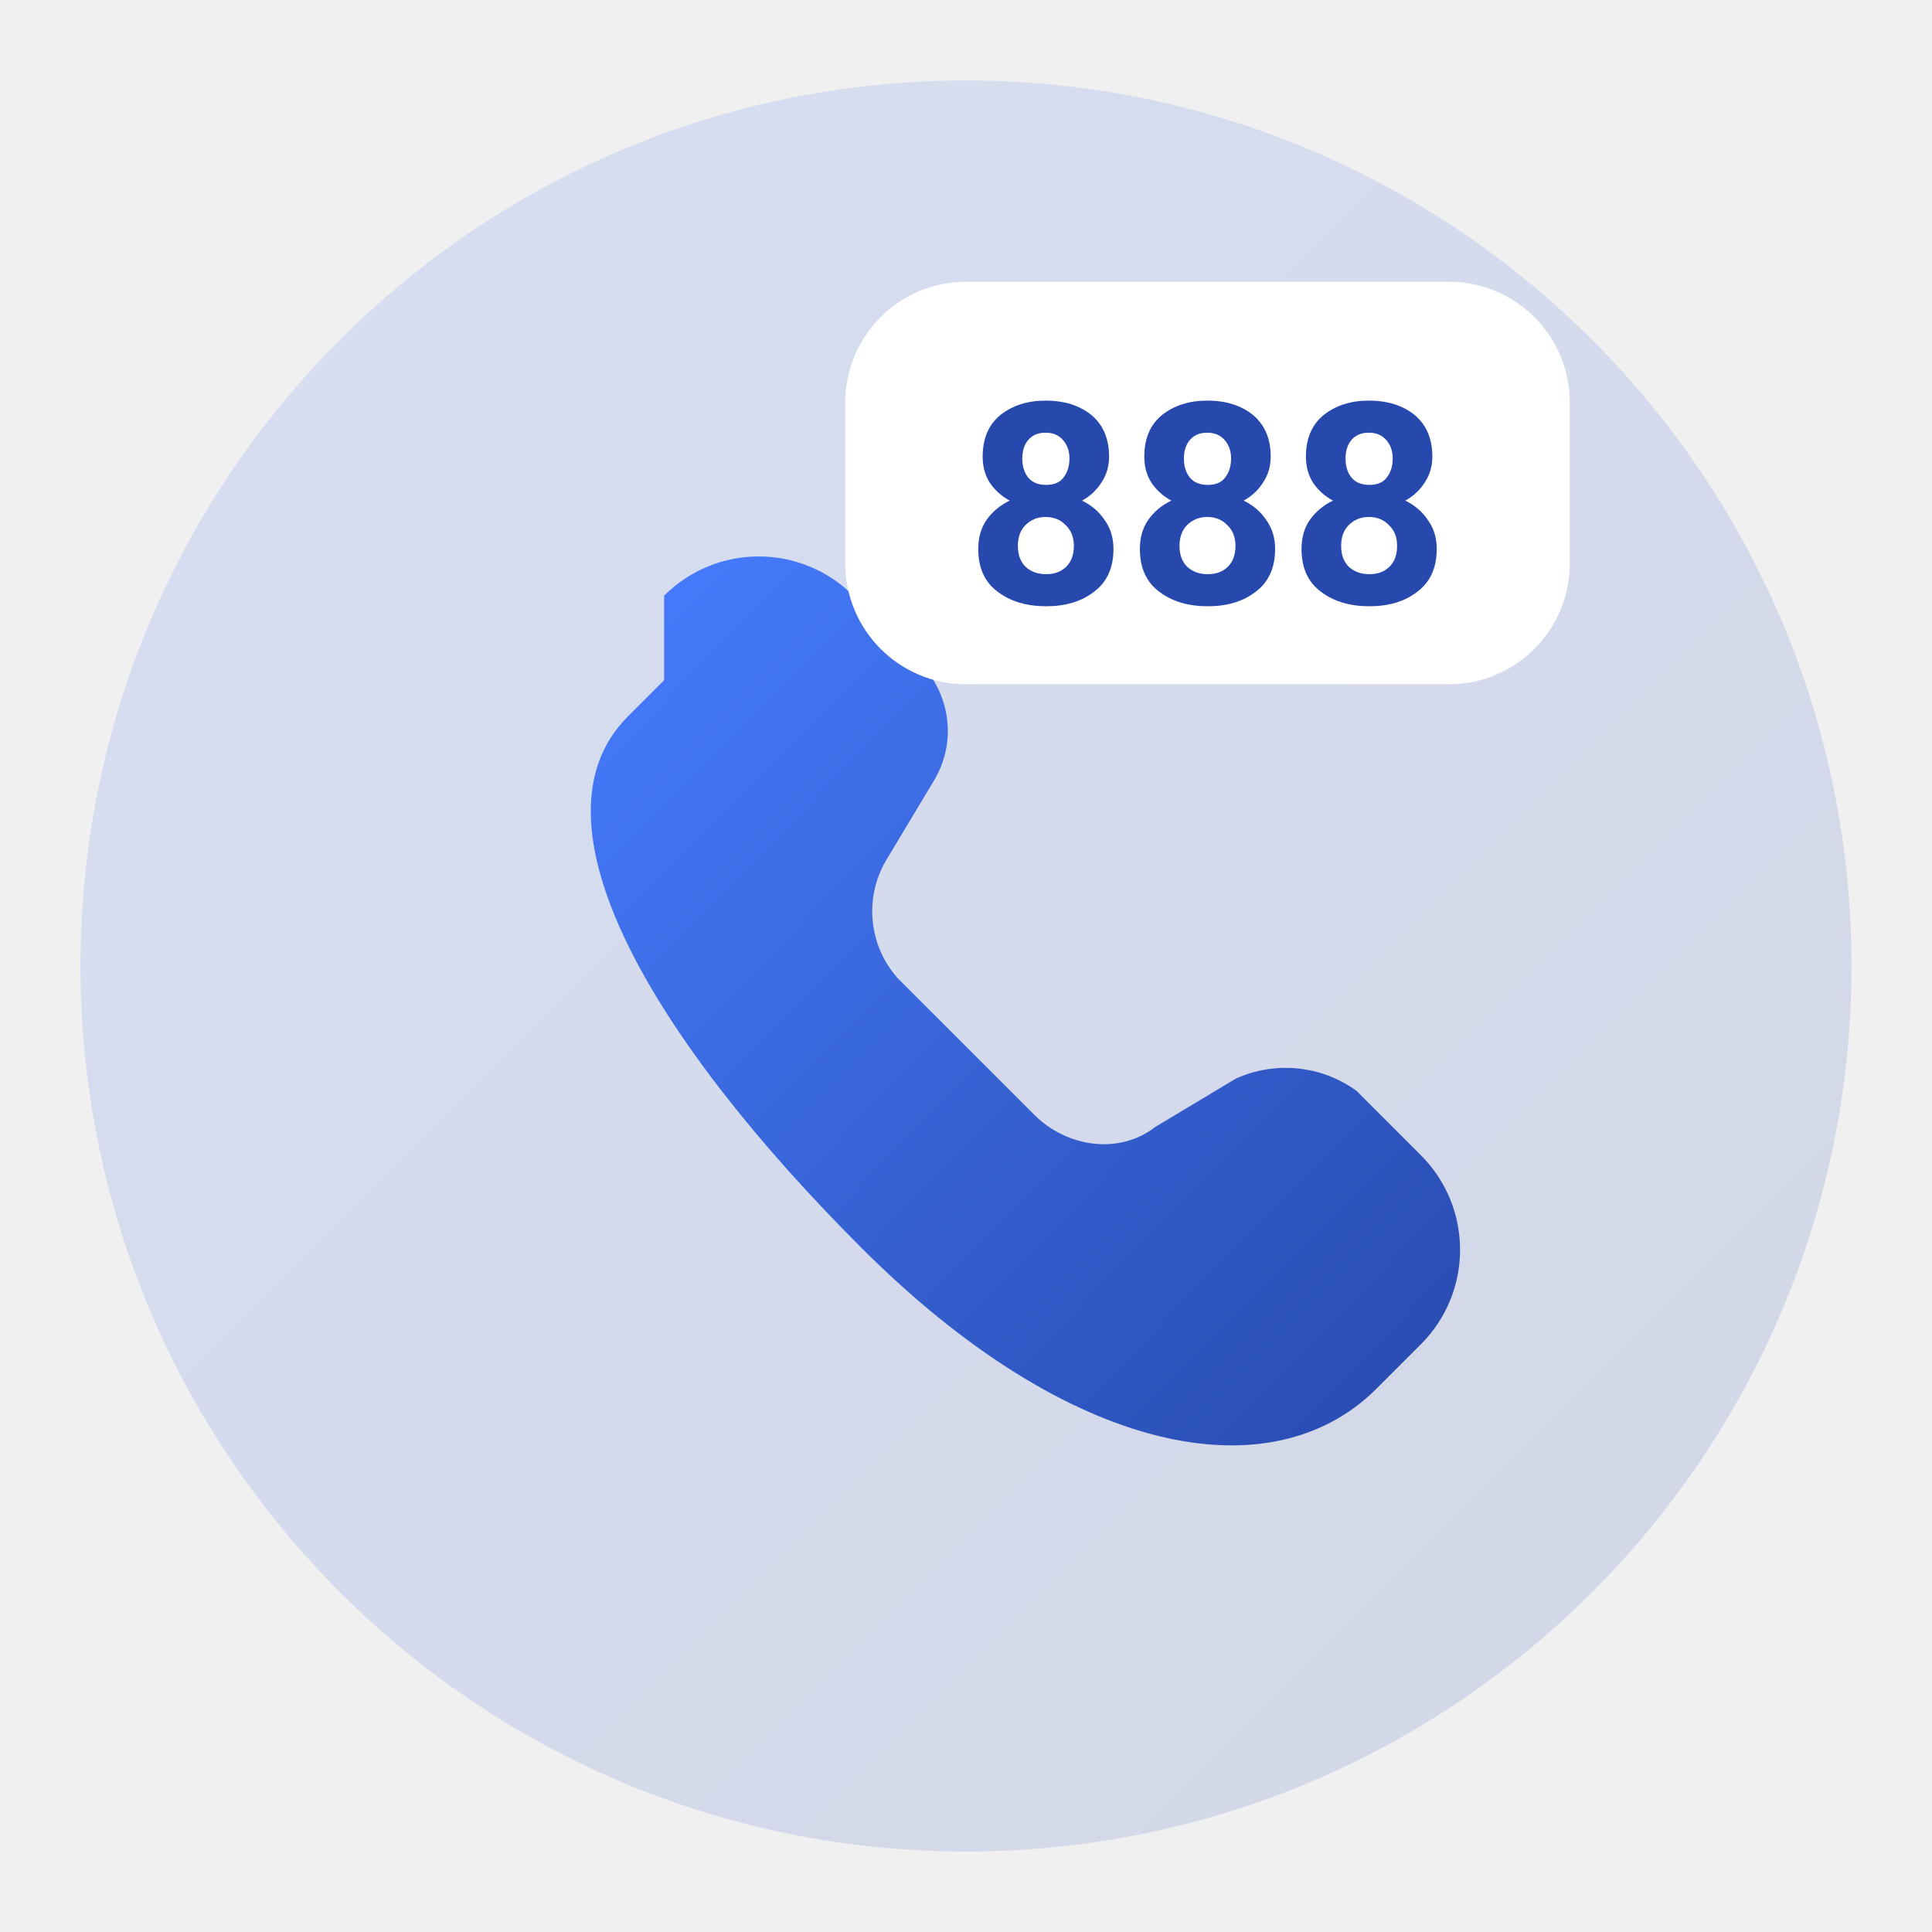
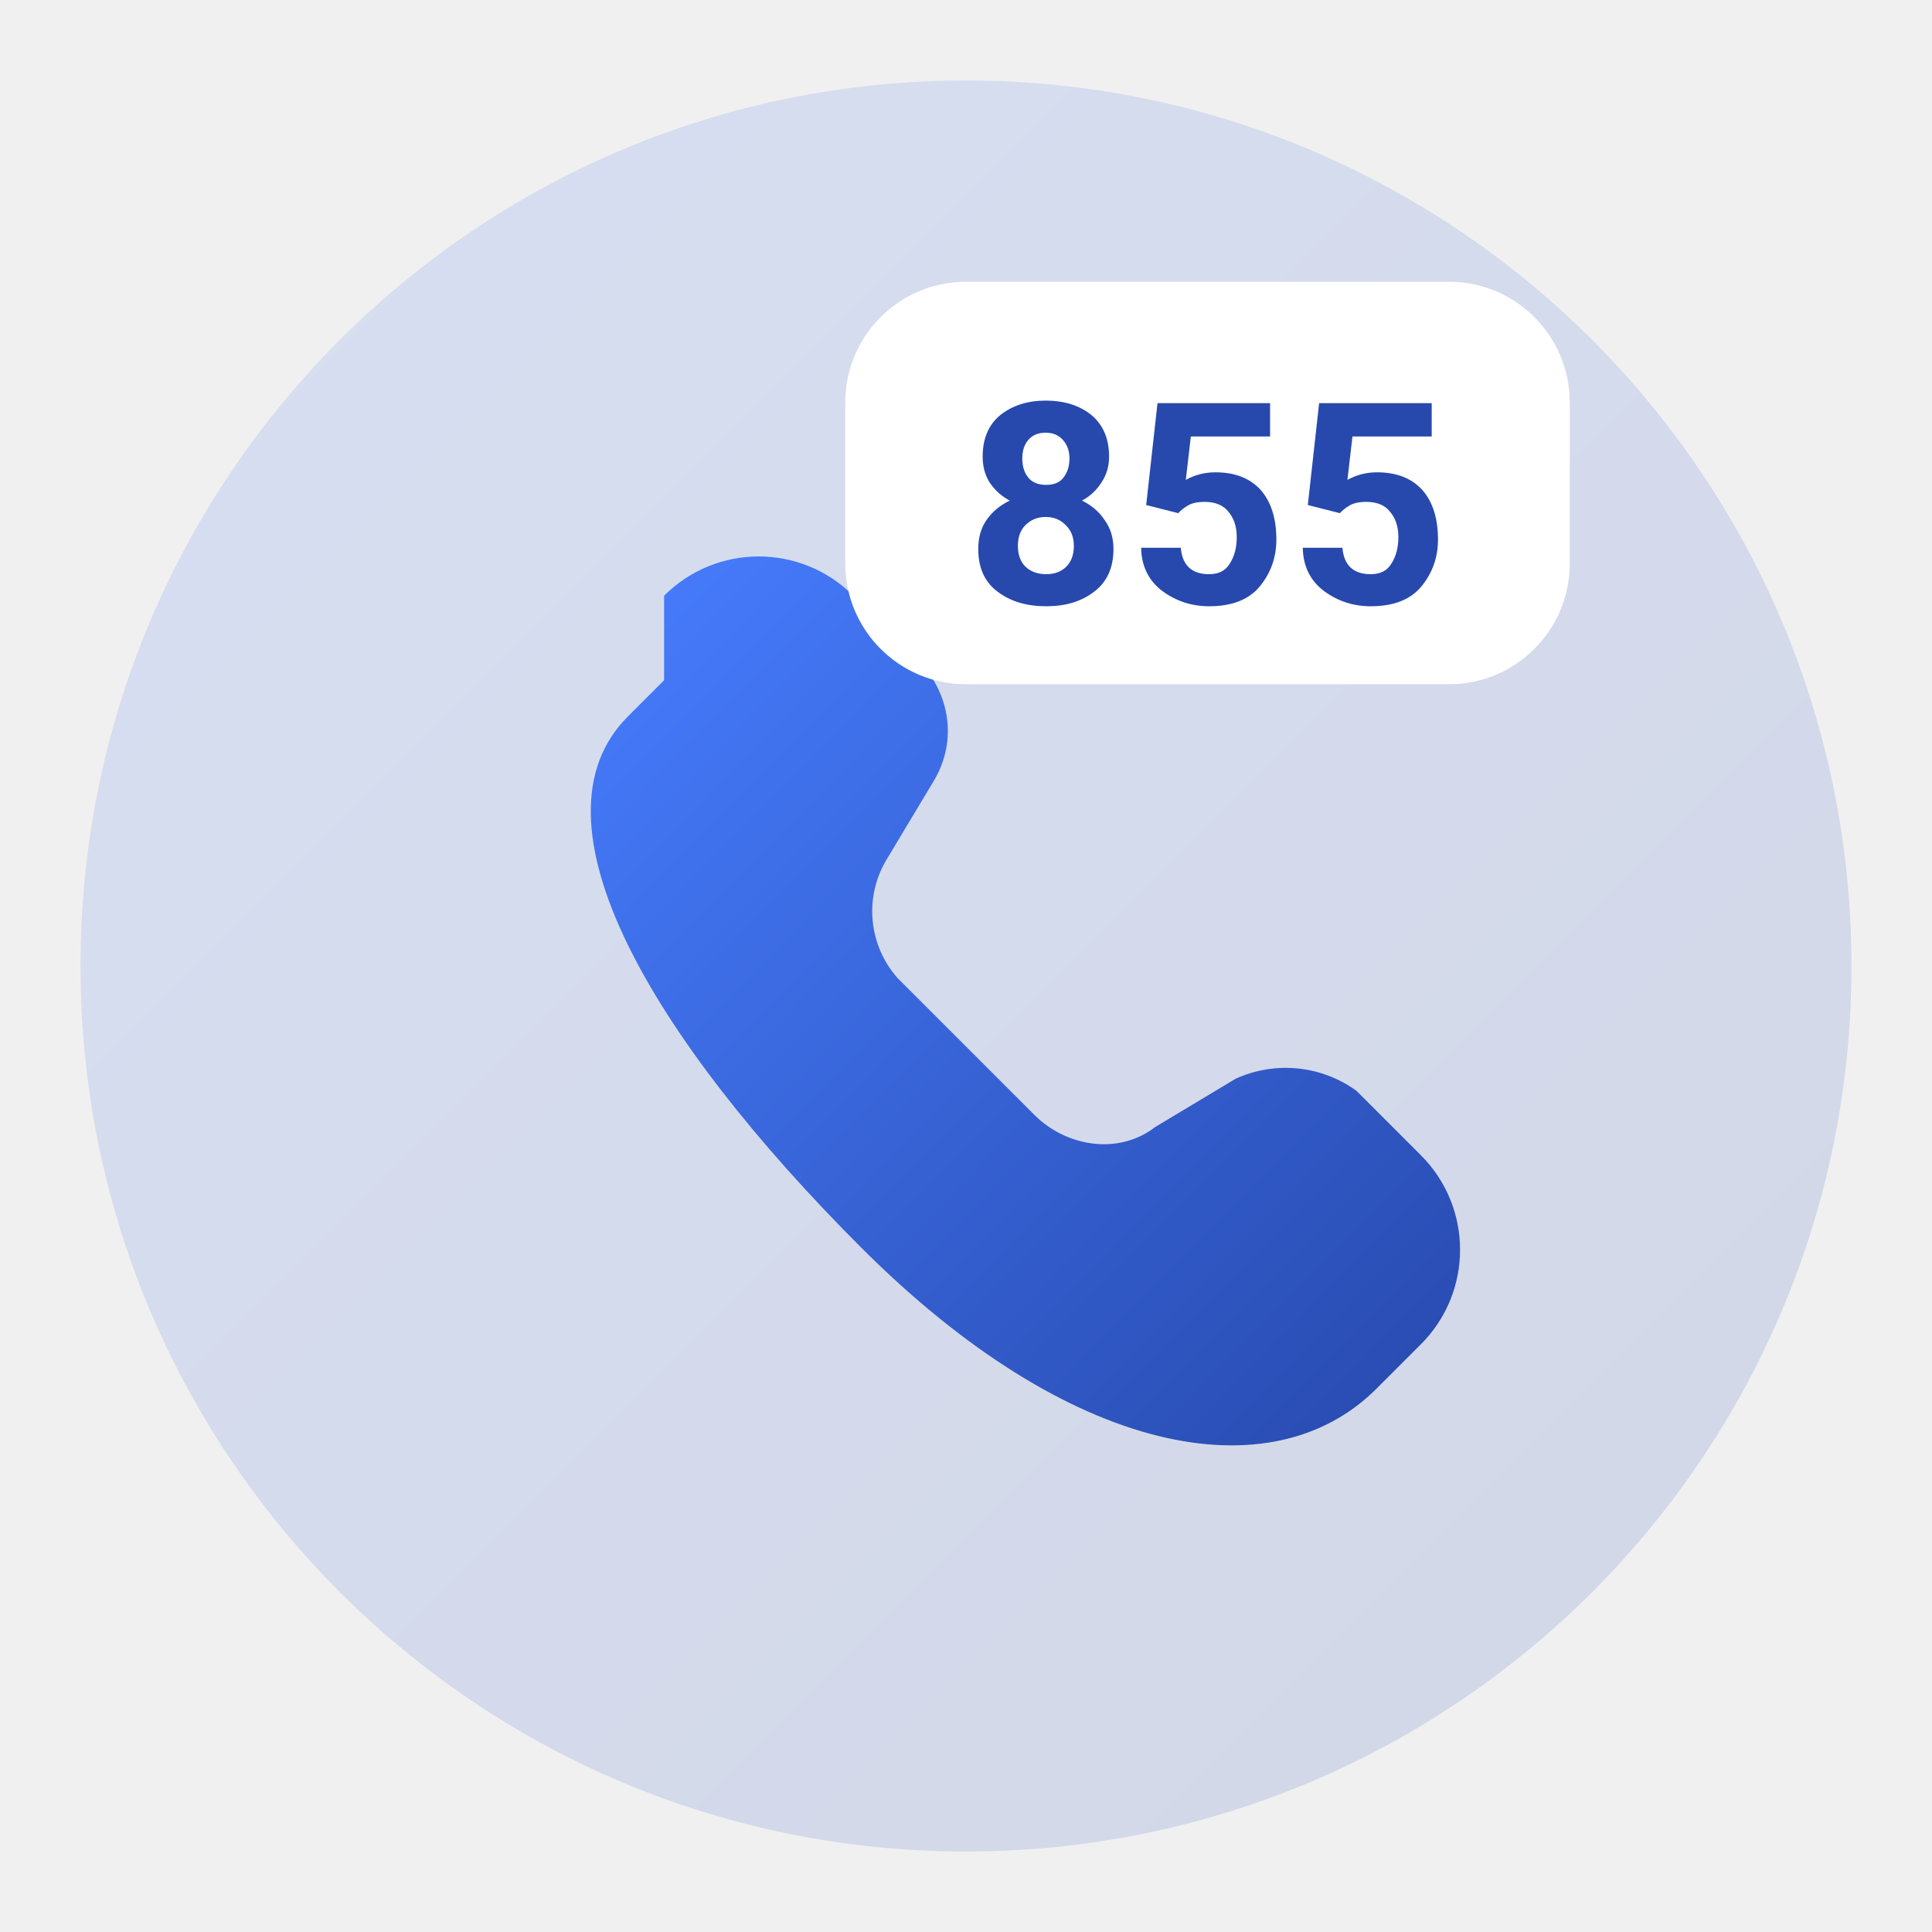
<svg xmlns="http://www.w3.org/2000/svg" viewBox="0 0 48 48" role="img" aria-label="1-800-BackupCall logo">
  <defs>
    <linearGradient id="bcGrad" x1="0" x2="1" y1="0" y2="1">
      <stop offset="0%" stop-color="#477dff" />
      <stop offset="100%" stop-color="#2749ad" />
    </linearGradient>
  </defs>
  <circle cx="24" cy="24" r="22" fill="url(#bcGrad)" opacity=".15" />
  <path d="M16.5 14.8c1.3-1.3 3.4-1.3 4.7 0l1.6 1.6c.8.8 1 2 .4 3l-1.2 2a2.5 2.5 0 0 0 .3 2.9l3.4 3.4c.8.8 2.1 1 3 .3l2-1.2a3 3 0 0 1 3 .3l1.6 1.6c1.3 1.3 1.3 3.4 0 4.7l-1.1 1.1c-2.6 2.6-7.6 1.7-12.8-3.5S13 20.4 15.6 17.8l.9-.9Z" fill="url(#bcGrad)" />
  <rect x="21" y="7" rx="3" ry="3" width="18" height="10" fill="white" />
  <text x="30" y="15" text-anchor="middle" font-size="7" font-weight="700" fill="#2749ad" font-family="ui-sans-serif, system-ui, -apple-system, Segoe UI, Roboto">
-           888
+           855
        </text>
</svg>
